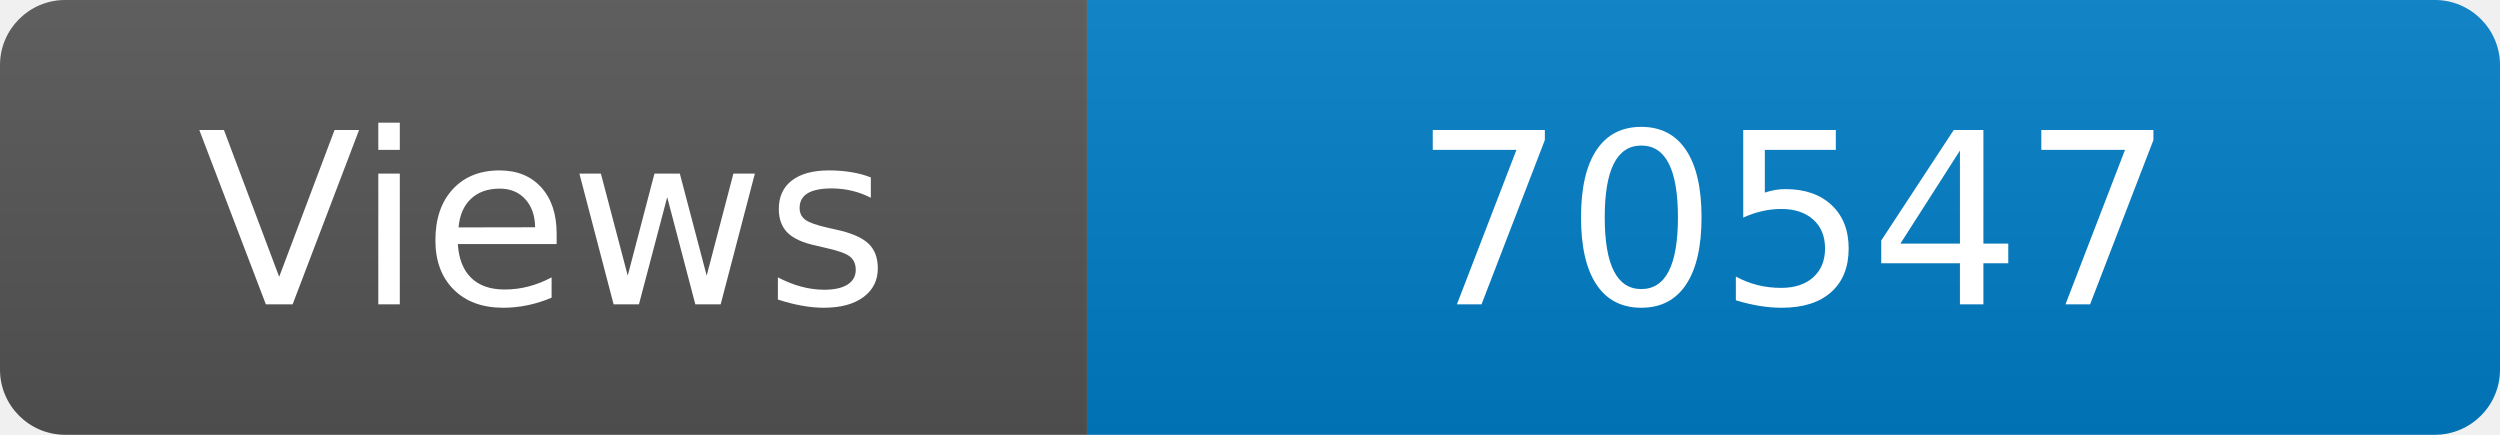
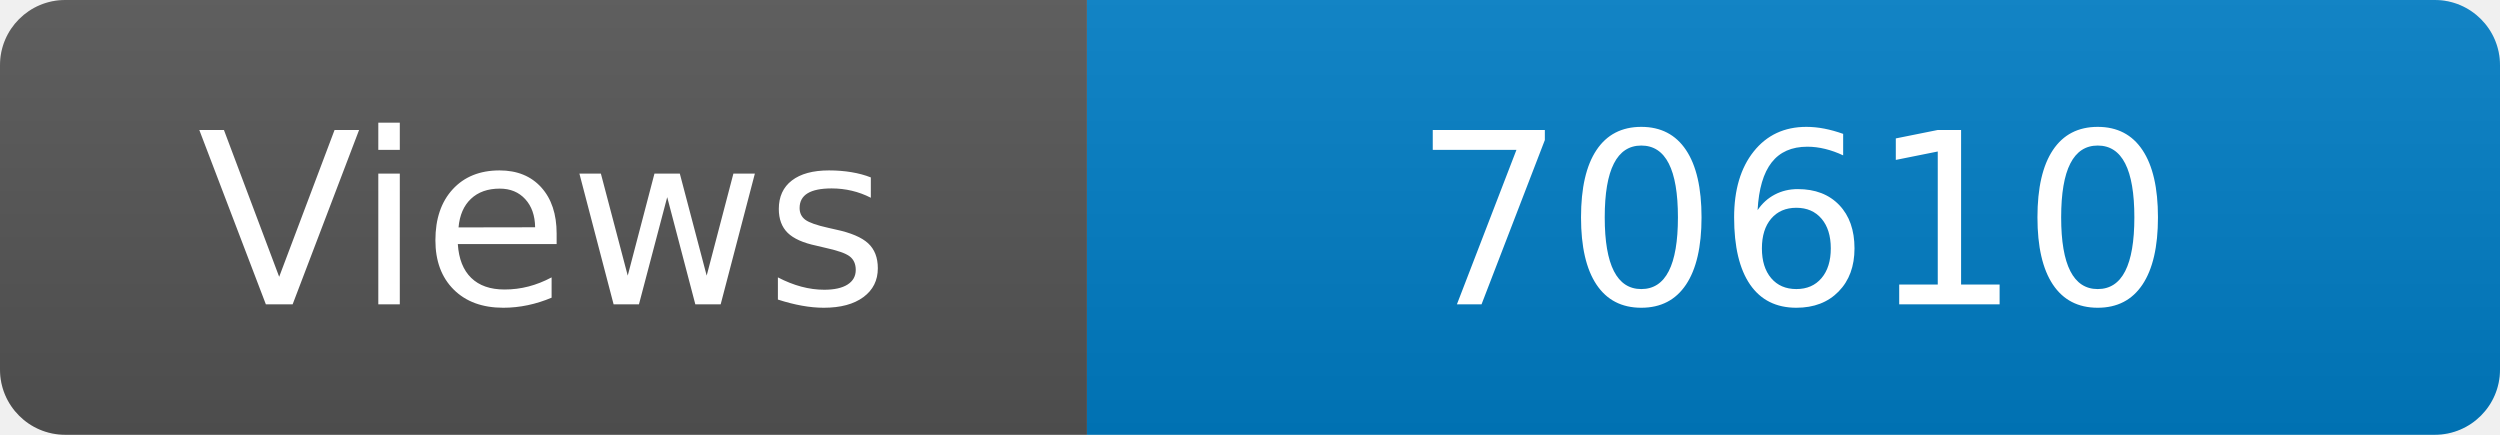
<svg xmlns="http://www.w3.org/2000/svg" width="115" height="20" role="img" aria-label="Maintained?: yes">
  <linearGradient id="s" x2="0" y2="100%">
    <stop offset="0" stop-color="#bbb" stop-opacity=".1" />
    <stop offset="1" stop-opacity=".1" />
  </linearGradient>
  <clipPath id="r">
    <rect width="115" height="20" rx="3" fill="#fff" />
  </clipPath>
  <g clip-path="url(#r)">
    <rect width="50" height="20" fill="#555" />
    <rect x="50" width="160" height="20" fill="#007ec6" />
    <rect width="115" height="20" fill="url(#s)" />
  </g>
  <g fill="#fff" text-anchor="middle" font-family="Verdana,Geneva,DejaVu Sans,sans-serif" font-size="110">
    <text x="250" y="140" transform="scale(.1)" fill="#fff">Views</text>
-     <text x="825" y="140" transform="scale(.1)" fill="#fff">70547</text>
+     <text x="825" y="140" transform="scale(.1)" fill="#fff">70610</text>
  </g>
</svg>
